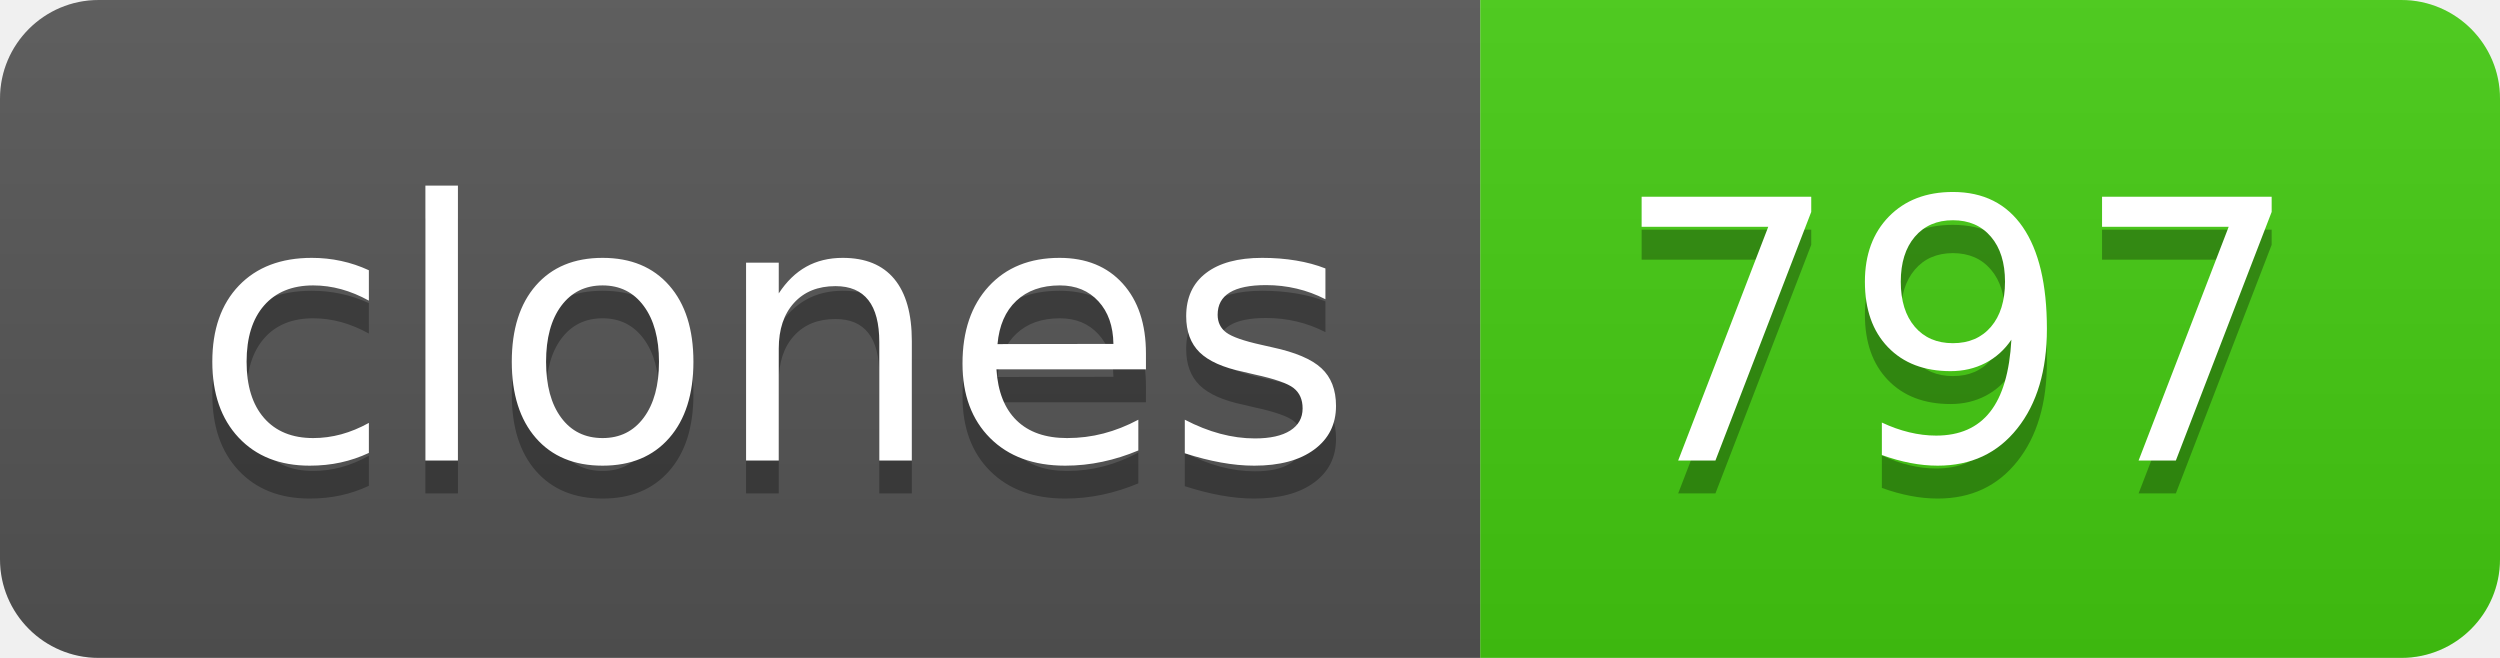
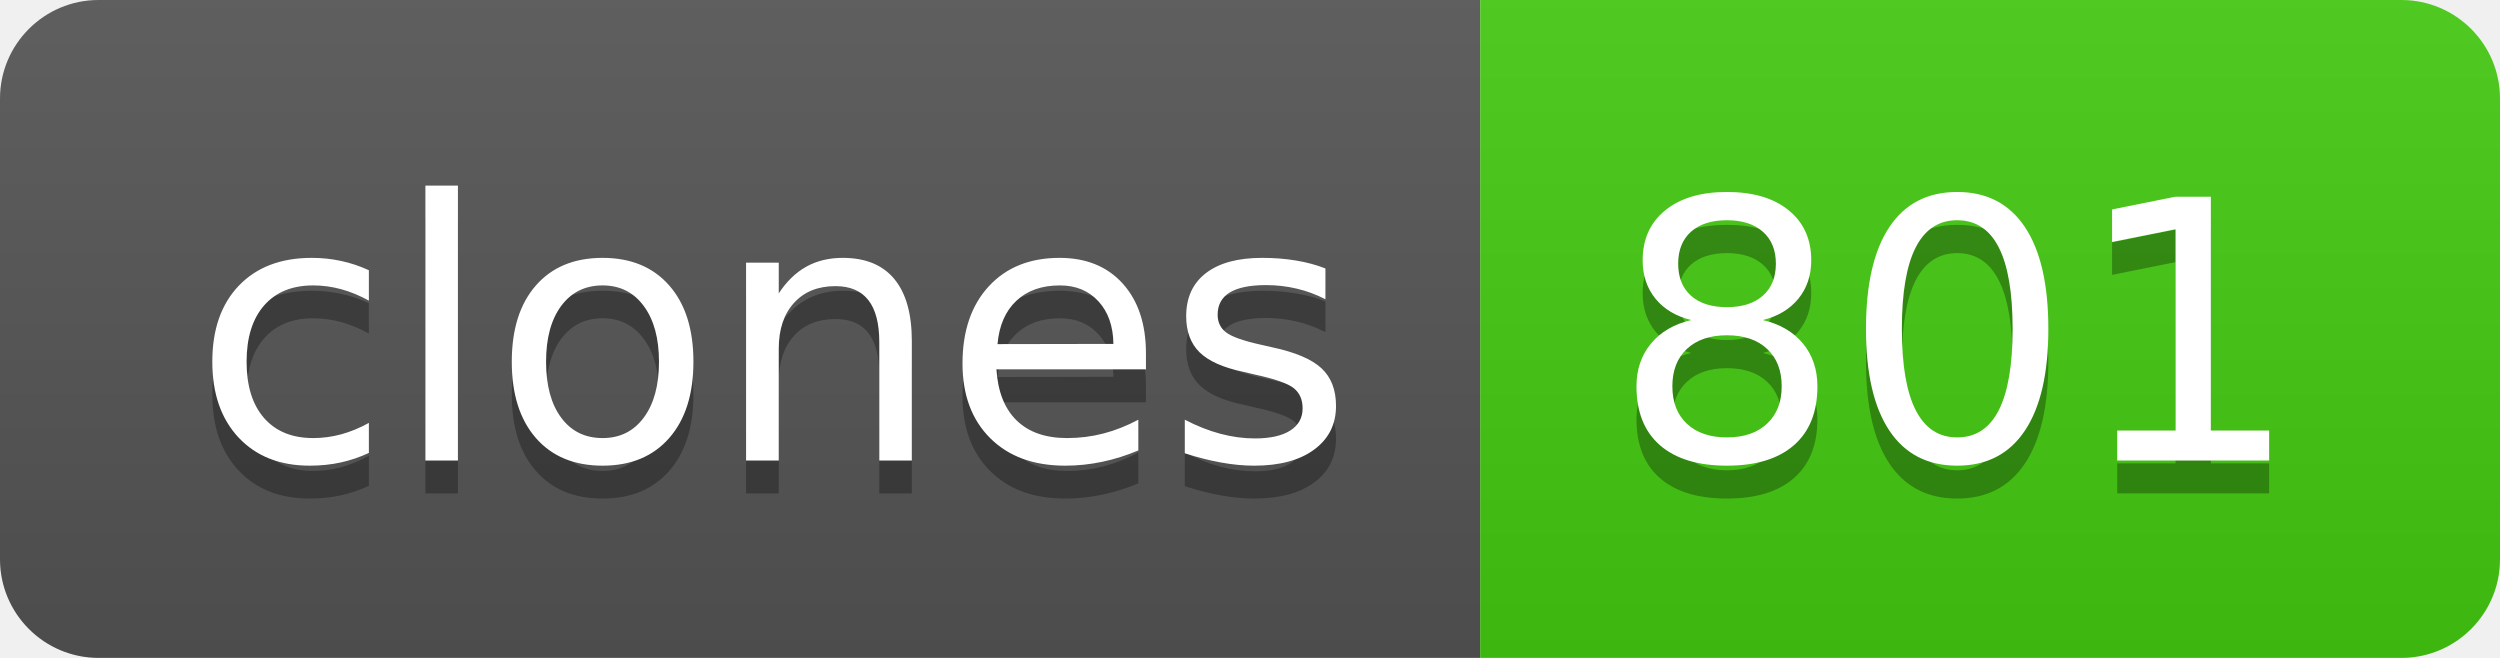
- <svg xmlns="http://www.w3.org/2000/svg" width="76" height="20" role="img" aria-label="clones: 797">
+ <svg xmlns="http://www.w3.org/2000/svg" width="76" height="20" role="img" aria-label="clones: 801">
  <linearGradient id="s" x2="0" y2="100%">
    <stop offset="0" stop-color="#bbb" stop-opacity=".1" />
    <stop offset="1" stop-opacity=".1" />
  </linearGradient>
  <clipPath id="r">
    <rect width="76" height="20" rx="3" fill="#fff" />
  </clipPath>
  <g clip-path="url(#r)">
    <rect width="45" height="20" fill="#555" />
    <rect x="45" width="31" height="20" fill="#4c1" />
    <rect width="76" height="20" fill="url(#s)" />
  </g>
  <g fill="#fff" text-anchor="middle" font-family="Verdana,Geneva,DejaVu Sans,sans-serif" text-rendering="geometricPrecision" font-size="110">
    <text aria-hidden="true" x="235" y="150" fill="#010101" fill-opacity=".3" transform="scale(.1)" textLength="350">clones</text>
    <text x="235" y="140" transform="scale(.1)" fill="#fff" textLength="350">clones</text>
-     <text aria-hidden="true" x="595" y="150" fill="#010101" fill-opacity=".3" transform="scale(.1)" textLength="210">797</text>
-     <text x="595" y="140" transform="scale(.1)" fill="#fff" textLength="210">797</text>
+     <text aria-hidden="true" x="595" y="150" fill="#010101" fill-opacity=".3" transform="scale(.1)" textLength="210">801</text>
+     <text x="595" y="140" transform="scale(.1)" fill="#fff" textLength="210">801</text>
  </g>
</svg>
